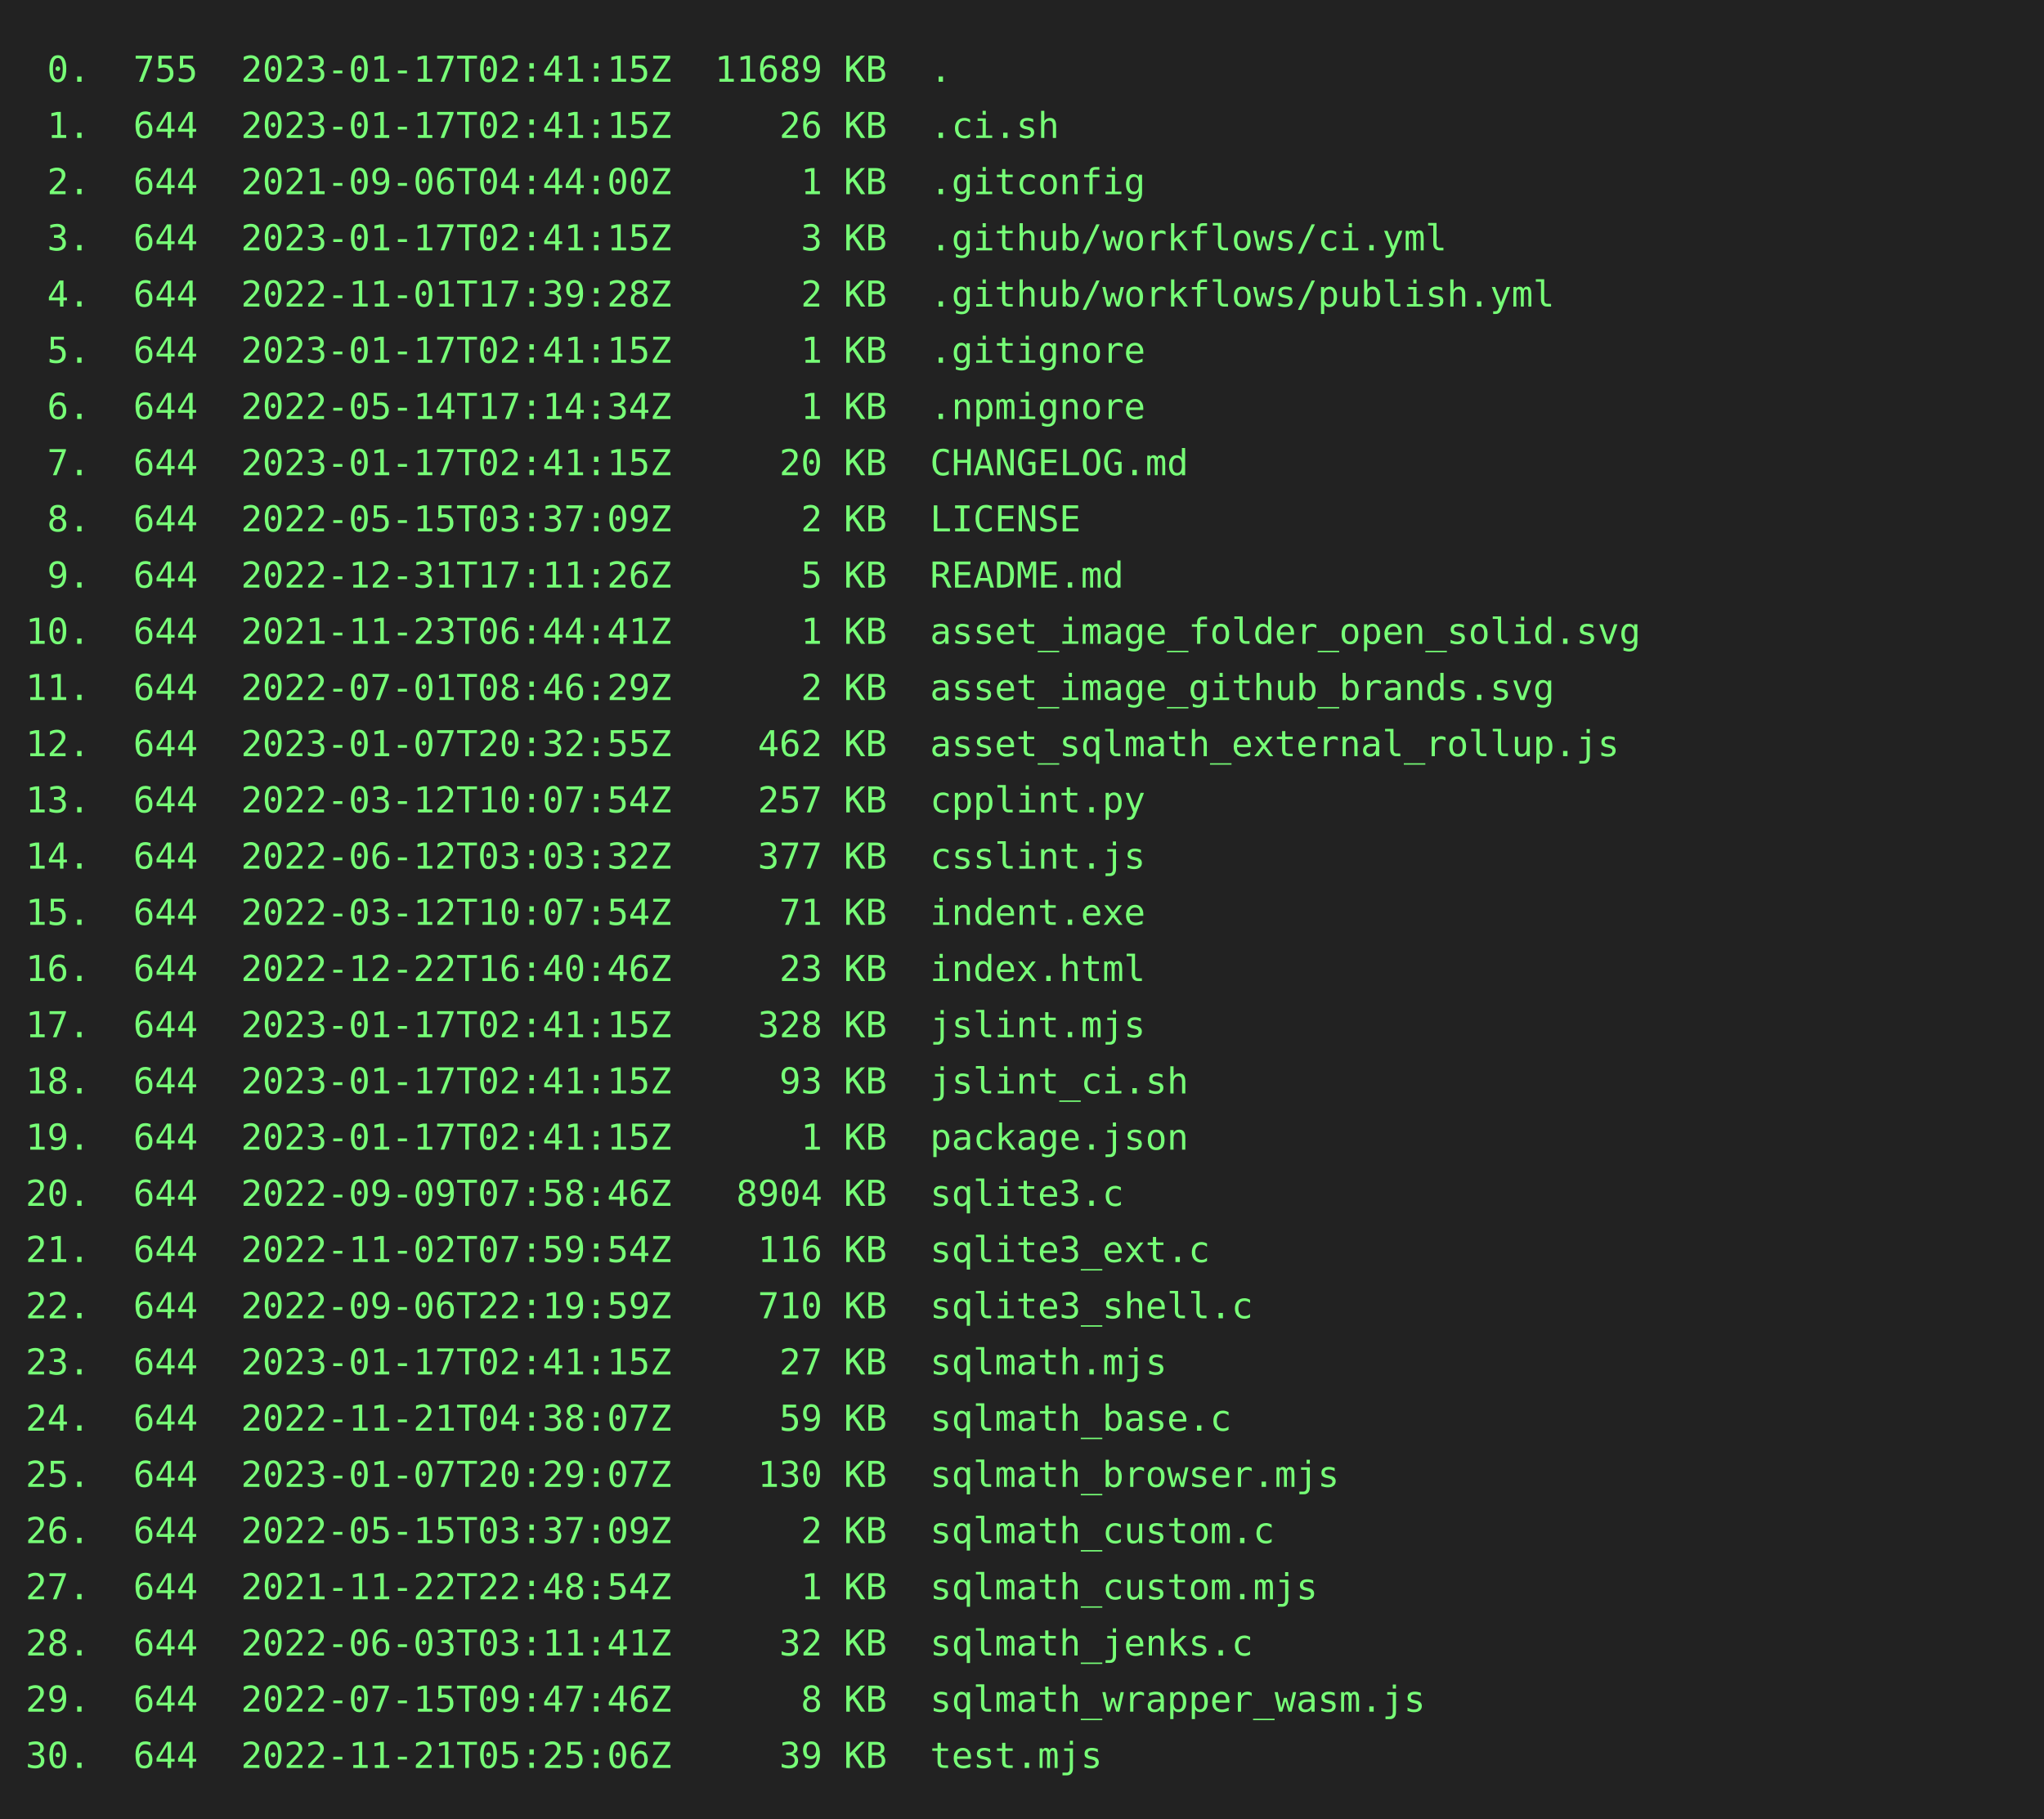
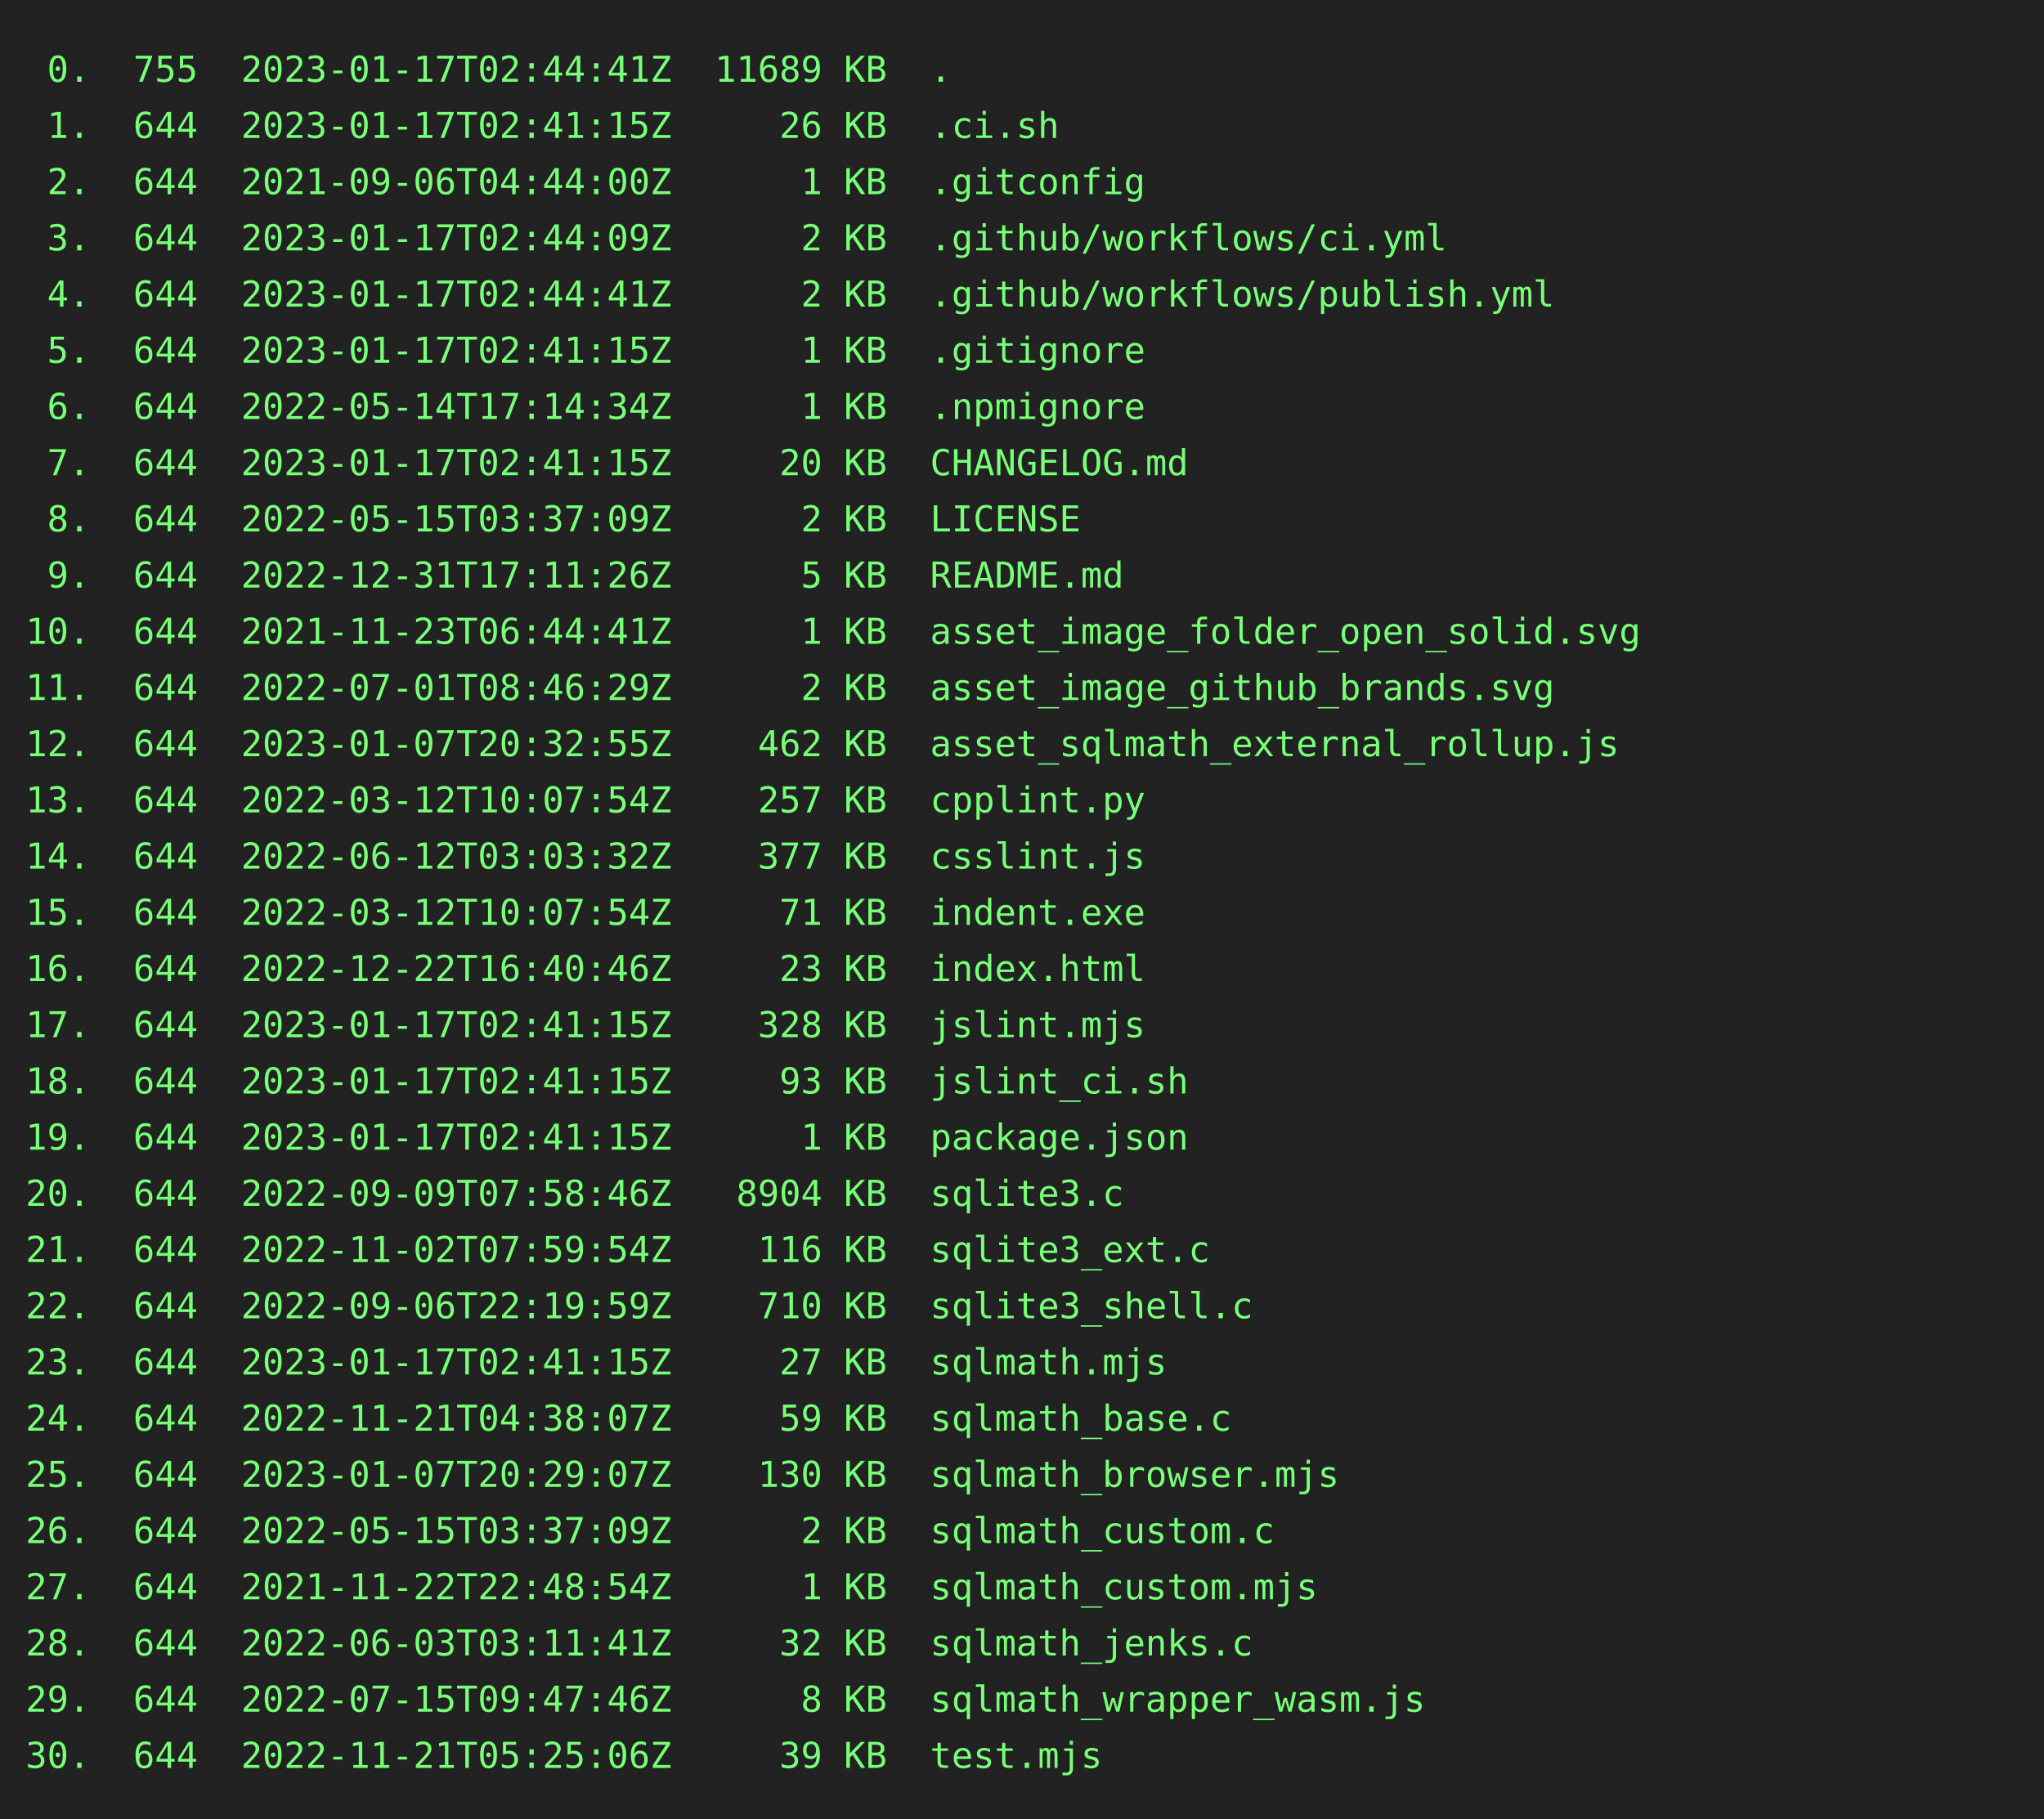
<svg xmlns="http://www.w3.org/2000/svg" height="712" width="800">
  <rect height="712" fill="#222" width="800" />
  <text fill="#7f7" font-family="consolas, menlo, monospace" font-size="14" xml:space="preserve">
-     <tspan lengthAdjust="spacingAndGlyphs" textLength="768" x="10" y="32"> 0.  755  2023-01-17T02:41:15Z  11689 KB  .                                                      </tspan>
+     <tspan lengthAdjust="spacingAndGlyphs" textLength="768" x="10" y="32"> 0.  755  2023-01-17T02:44:41Z  11689 KB  .                                                      </tspan>
    <tspan lengthAdjust="spacingAndGlyphs" textLength="768" x="10" y="54"> 1.  644  2023-01-17T02:41:15Z     26 KB  .ci.sh                                                 </tspan>
    <tspan lengthAdjust="spacingAndGlyphs" textLength="768" x="10" y="76"> 2.  644  2021-09-06T04:44:00Z      1 KB  .gitconfig                                             </tspan>
-     <tspan lengthAdjust="spacingAndGlyphs" textLength="768" x="10" y="98"> 3.  644  2023-01-17T02:41:15Z      3 KB  .github/workflows/ci.yml                               </tspan>
-     <tspan lengthAdjust="spacingAndGlyphs" textLength="768" x="10" y="120"> 4.  644  2022-11-01T17:39:28Z      2 KB  .github/workflows/publish.yml                          </tspan>
+     <tspan lengthAdjust="spacingAndGlyphs" textLength="768" x="10" y="98"> 3.  644  2023-01-17T02:44:09Z      2 KB  .github/workflows/ci.yml                               </tspan>
+     <tspan lengthAdjust="spacingAndGlyphs" textLength="768" x="10" y="120"> 4.  644  2023-01-17T02:44:41Z      2 KB  .github/workflows/publish.yml                          </tspan>
    <tspan lengthAdjust="spacingAndGlyphs" textLength="768" x="10" y="142"> 5.  644  2023-01-17T02:41:15Z      1 KB  .gitignore                                             </tspan>
    <tspan lengthAdjust="spacingAndGlyphs" textLength="768" x="10" y="164"> 6.  644  2022-05-14T17:14:34Z      1 KB  .npmignore                                             </tspan>
    <tspan lengthAdjust="spacingAndGlyphs" textLength="768" x="10" y="186"> 7.  644  2023-01-17T02:41:15Z     20 KB  CHANGELOG.md                                           </tspan>
    <tspan lengthAdjust="spacingAndGlyphs" textLength="768" x="10" y="208"> 8.  644  2022-05-15T03:37:09Z      2 KB  LICENSE                                                </tspan>
    <tspan lengthAdjust="spacingAndGlyphs" textLength="768" x="10" y="230"> 9.  644  2022-12-31T17:11:26Z      5 KB  README.md                                              </tspan>
    <tspan lengthAdjust="spacingAndGlyphs" textLength="768" x="10" y="252">10.  644  2021-11-23T06:44:41Z      1 KB  asset_image_folder_open_solid.svg                      </tspan>
    <tspan lengthAdjust="spacingAndGlyphs" textLength="768" x="10" y="274">11.  644  2022-07-01T08:46:29Z      2 KB  asset_image_github_brands.svg                          </tspan>
    <tspan lengthAdjust="spacingAndGlyphs" textLength="768" x="10" y="296">12.  644  2023-01-07T20:32:55Z    462 KB  asset_sqlmath_external_rollup.js                       </tspan>
    <tspan lengthAdjust="spacingAndGlyphs" textLength="768" x="10" y="318">13.  644  2022-03-12T10:07:54Z    257 KB  cpplint.py                                             </tspan>
    <tspan lengthAdjust="spacingAndGlyphs" textLength="768" x="10" y="340">14.  644  2022-06-12T03:03:32Z    377 KB  csslint.js                                             </tspan>
    <tspan lengthAdjust="spacingAndGlyphs" textLength="768" x="10" y="362">15.  644  2022-03-12T10:07:54Z     71 KB  indent.exe                                             </tspan>
    <tspan lengthAdjust="spacingAndGlyphs" textLength="768" x="10" y="384">16.  644  2022-12-22T16:40:46Z     23 KB  index.html                                             </tspan>
    <tspan lengthAdjust="spacingAndGlyphs" textLength="768" x="10" y="406">17.  644  2023-01-17T02:41:15Z    328 KB  jslint.mjs                                             </tspan>
    <tspan lengthAdjust="spacingAndGlyphs" textLength="768" x="10" y="428">18.  644  2023-01-17T02:41:15Z     93 KB  jslint_ci.sh                                           </tspan>
    <tspan lengthAdjust="spacingAndGlyphs" textLength="768" x="10" y="450">19.  644  2023-01-17T02:41:15Z      1 KB  package.json                                           </tspan>
    <tspan lengthAdjust="spacingAndGlyphs" textLength="768" x="10" y="472">20.  644  2022-09-09T07:58:46Z   8904 KB  sqlite3.c                                              </tspan>
    <tspan lengthAdjust="spacingAndGlyphs" textLength="768" x="10" y="494">21.  644  2022-11-02T07:59:54Z    116 KB  sqlite3_ext.c                                          </tspan>
    <tspan lengthAdjust="spacingAndGlyphs" textLength="768" x="10" y="516">22.  644  2022-09-06T22:19:59Z    710 KB  sqlite3_shell.c                                        </tspan>
    <tspan lengthAdjust="spacingAndGlyphs" textLength="768" x="10" y="538">23.  644  2023-01-17T02:41:15Z     27 KB  sqlmath.mjs                                            </tspan>
    <tspan lengthAdjust="spacingAndGlyphs" textLength="768" x="10" y="560">24.  644  2022-11-21T04:38:07Z     59 KB  sqlmath_base.c                                         </tspan>
    <tspan lengthAdjust="spacingAndGlyphs" textLength="768" x="10" y="582">25.  644  2023-01-07T20:29:07Z    130 KB  sqlmath_browser.mjs                                    </tspan>
    <tspan lengthAdjust="spacingAndGlyphs" textLength="768" x="10" y="604">26.  644  2022-05-15T03:37:09Z      2 KB  sqlmath_custom.c                                       </tspan>
    <tspan lengthAdjust="spacingAndGlyphs" textLength="768" x="10" y="626">27.  644  2021-11-22T22:48:54Z      1 KB  sqlmath_custom.mjs                                     </tspan>
    <tspan lengthAdjust="spacingAndGlyphs" textLength="768" x="10" y="648">28.  644  2022-06-03T03:11:41Z     32 KB  sqlmath_jenks.c                                        </tspan>
    <tspan lengthAdjust="spacingAndGlyphs" textLength="768" x="10" y="670">29.  644  2022-07-15T09:47:46Z      8 KB  sqlmath_wrapper_wasm.js                                </tspan>
    <tspan lengthAdjust="spacingAndGlyphs" textLength="768" x="10" y="692">30.  644  2022-11-21T05:25:06Z     39 KB  test.mjs                                               </tspan>
  </text>
</svg>
